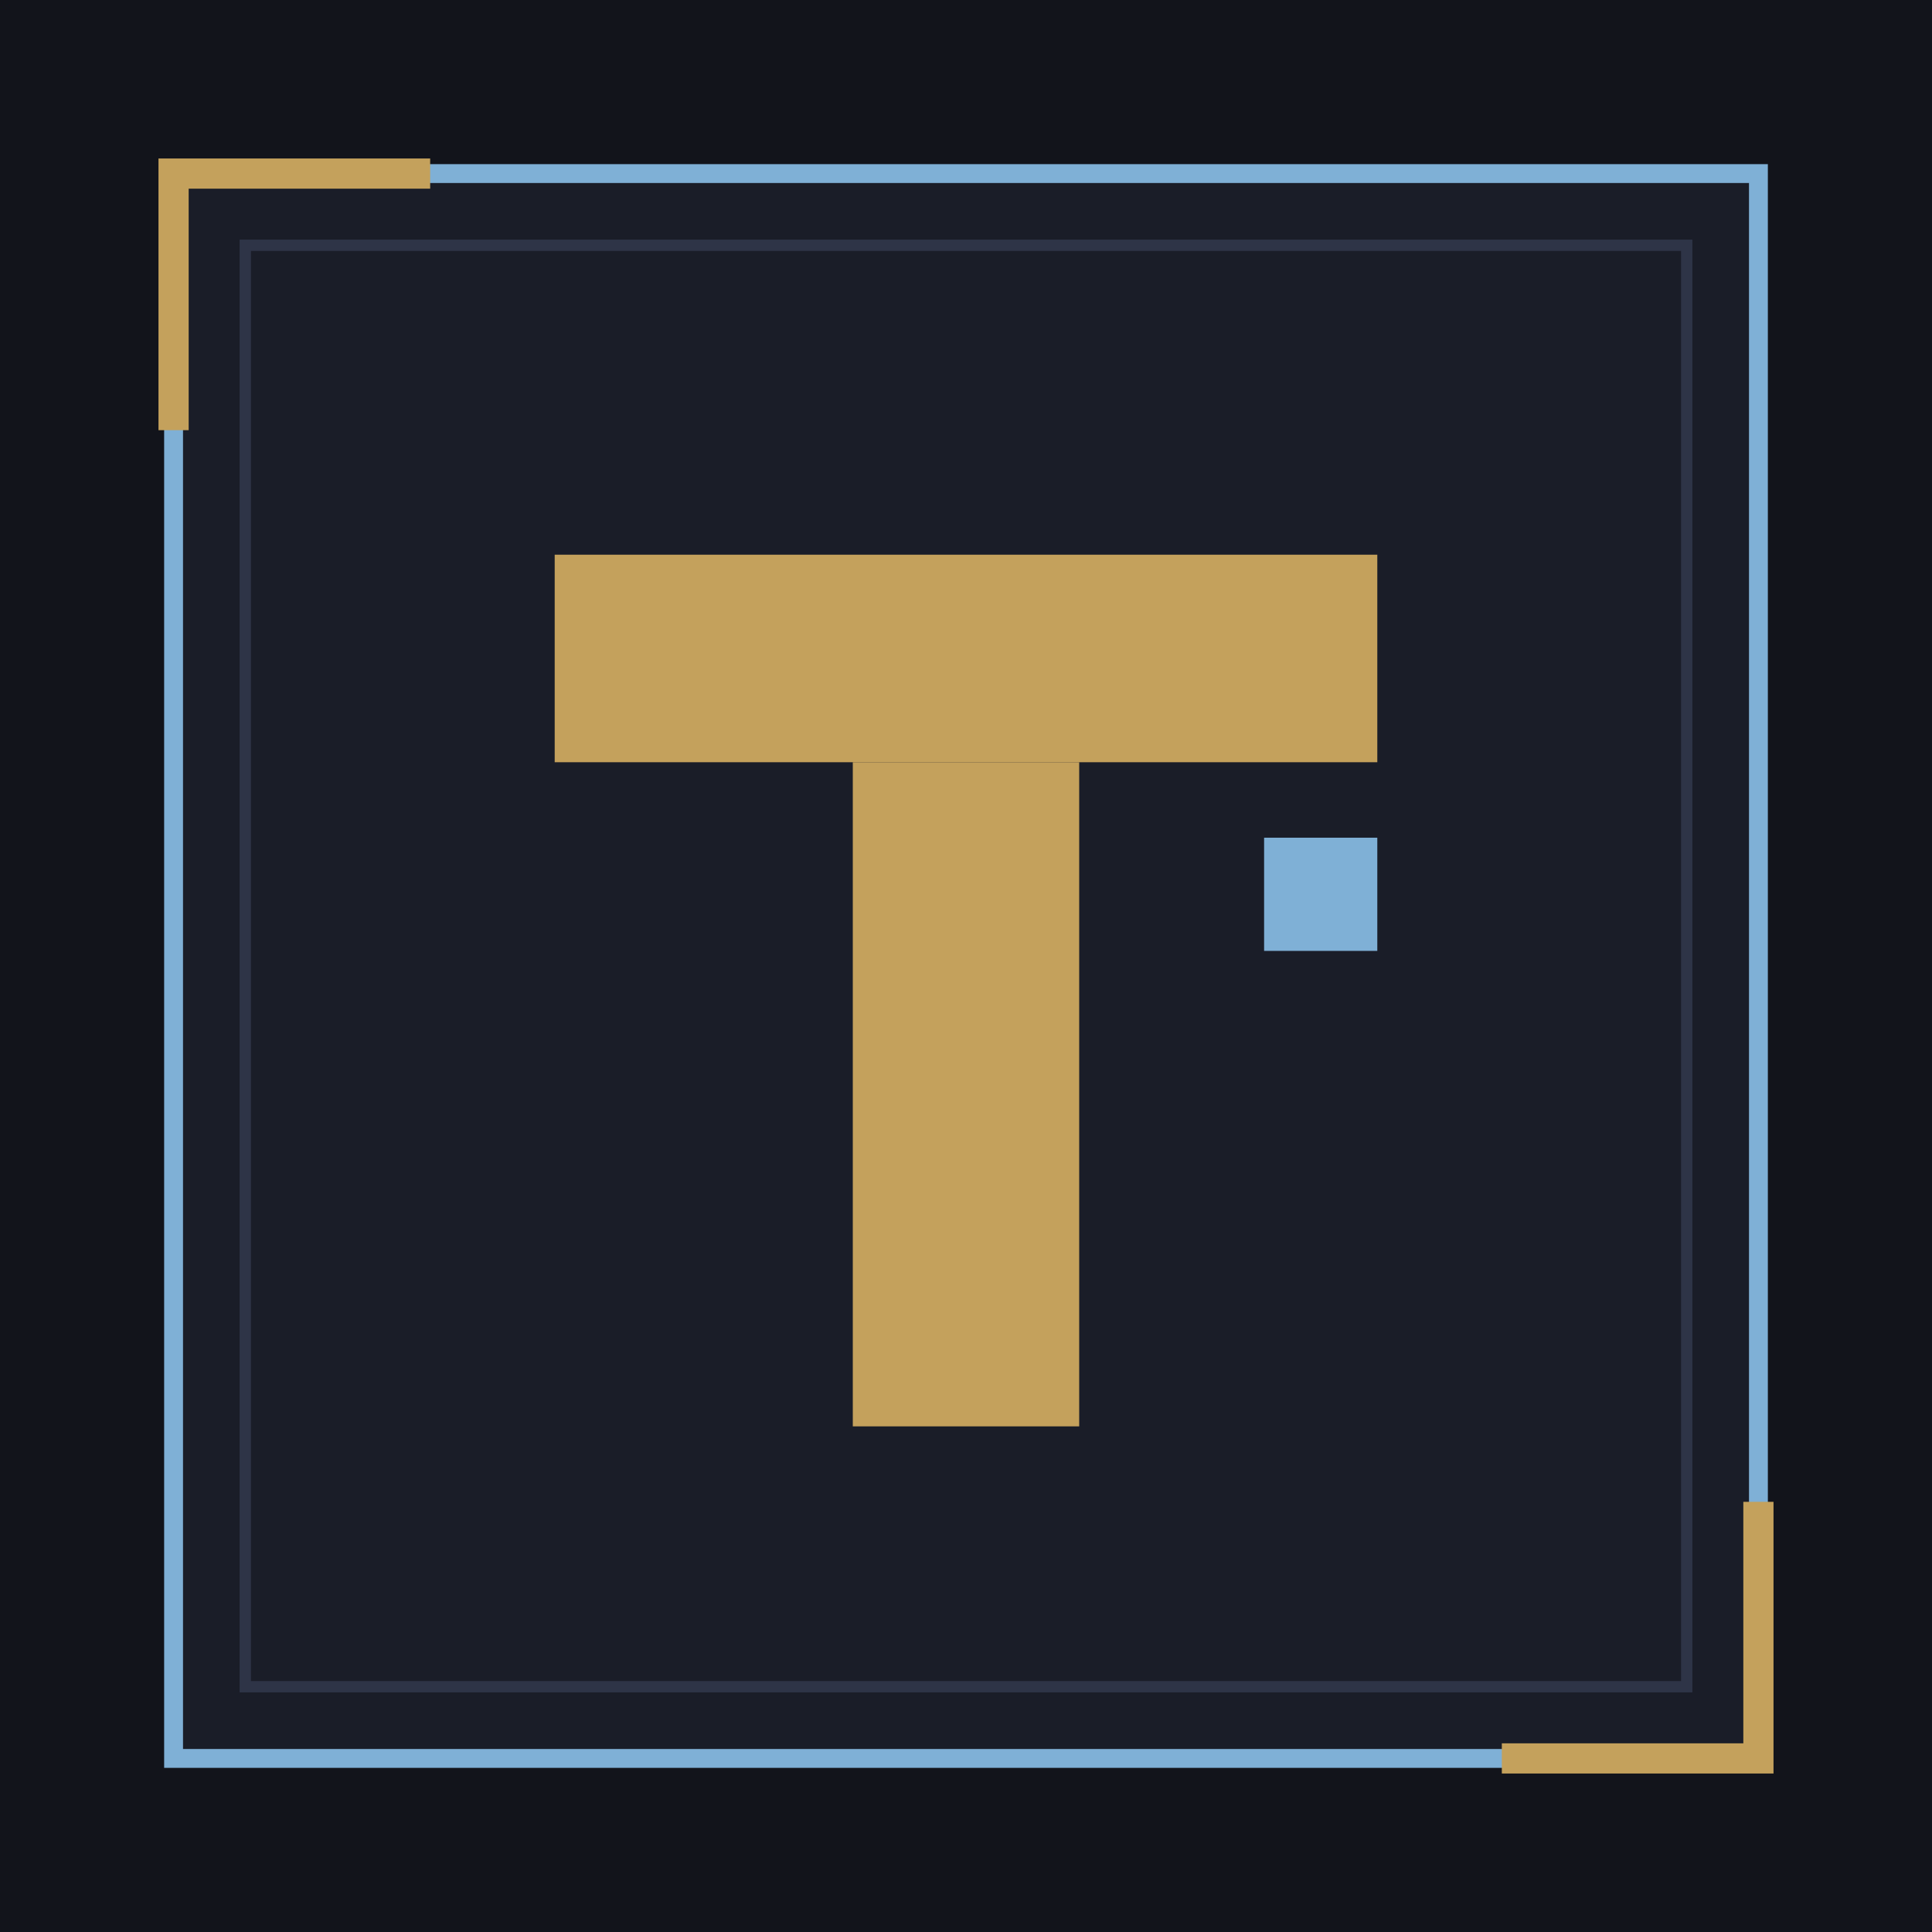
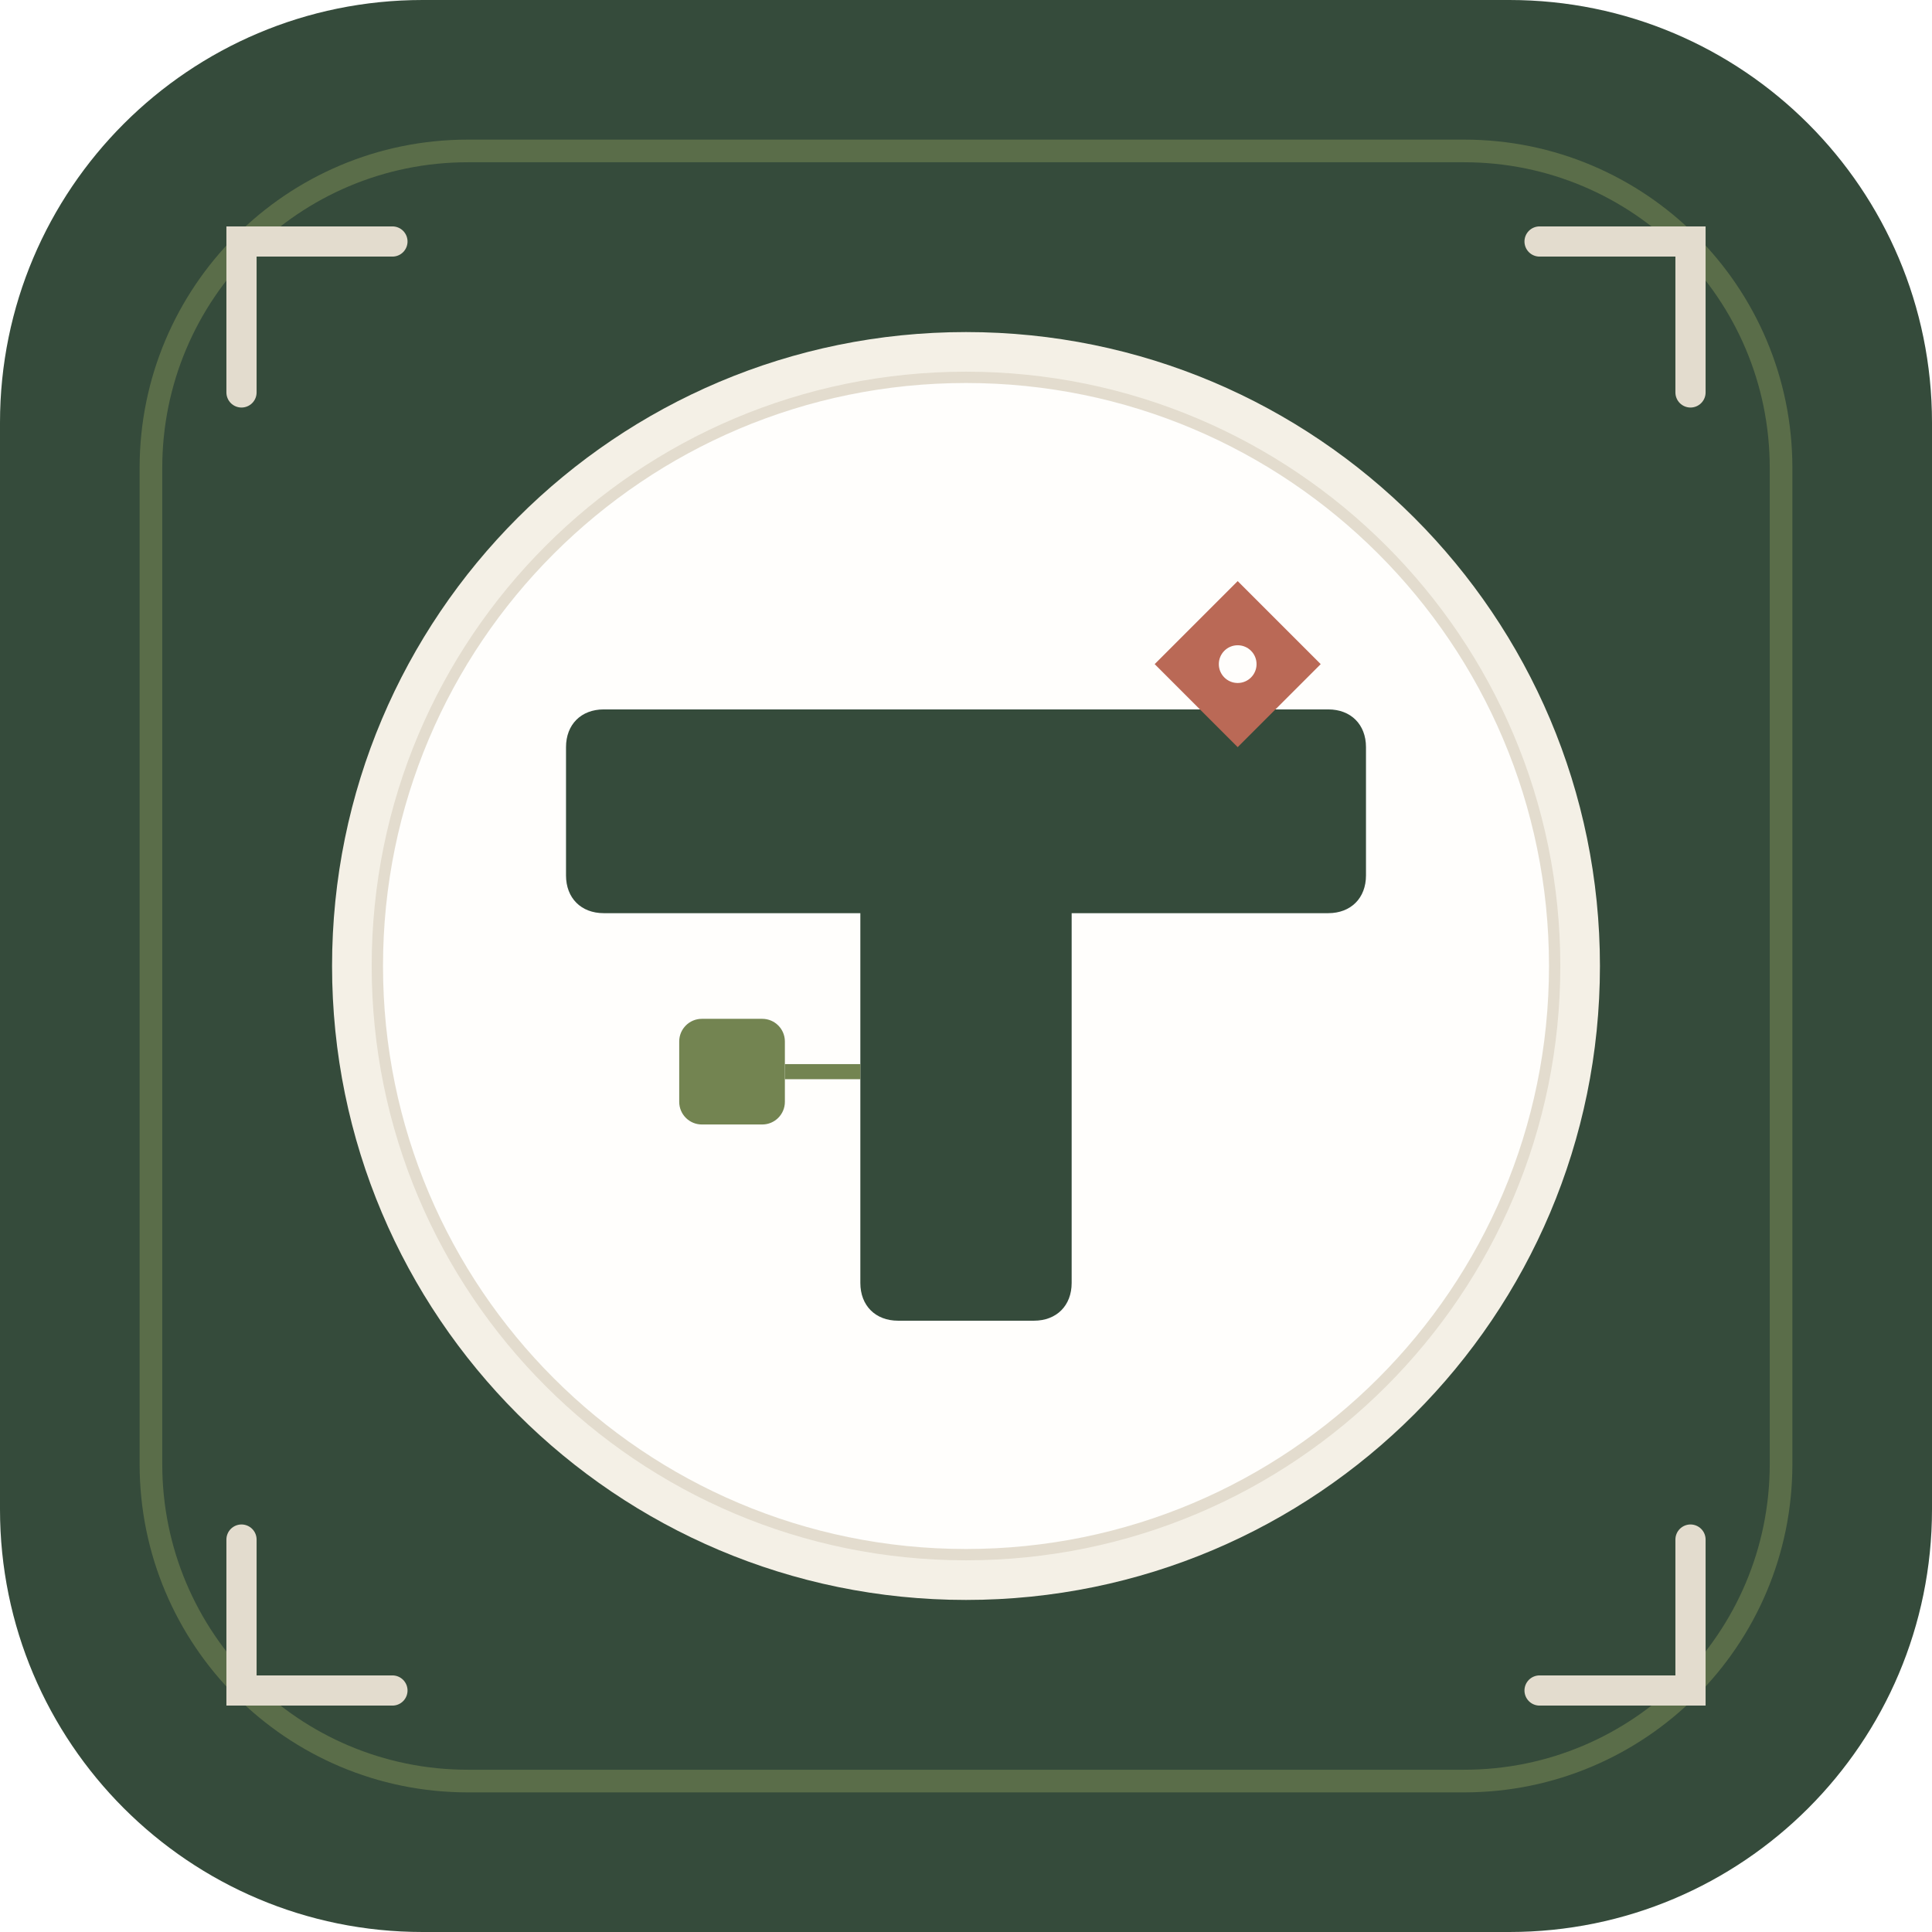
<svg xmlns="http://www.w3.org/2000/svg" viewBox="0 0 512 512" width="512" height="512">
-   <rect width="512" height="512" fill="#12141b" />
-   <rect x="46" y="46" width="420" height="420" fill="#1a1d28" stroke="#7fb0d6" stroke-width="5" />
-   <rect x="65" y="65" width="382" height="382" fill="none" stroke="#2e3447" stroke-width="3" />
-   <path d="M42 42h72v8H50v64h-8z M470 470h-72v-8h64v-64h8z" fill="#c4a15c" />
-   <rect x="147" y="147" width="218" height="55" fill="#c4a15c" />
-   <rect x="226" y="202" width="60" height="176" fill="#c4a15c" />
-   <rect x="335" y="222" width="30" height="30" fill="#7fb0d6" />
+   <rect width="512" height="512" rx="112" fill="#354B3B" />
+   <rect x="40" y="40" width="432" height="432" rx="84" fill="none" stroke="#738451" stroke-width="6" opacity="0.6" />
+   <path d="M 64 104 L 64 64 L 104 64" fill="none" stroke="#E3DCCE" stroke-width="8" stroke-linecap="round" />
+   <path d="M 448 104 L 448 64 L 408 64" fill="none" stroke="#E3DCCE" stroke-width="8" stroke-linecap="round" />
+   <path d="M 64 408 L 64 448 L 104 448" fill="none" stroke="#E3DCCE" stroke-width="8" stroke-linecap="round" />
+   <path d="M 448 408 L 448 448 L 408 448" fill="none" stroke="#E3DCCE" stroke-width="8" stroke-linecap="round" />
+   <circle cx="256" cy="256" r="168" fill="#F4F0E6" />
+   <circle cx="256" cy="256" r="156" fill="#FFFEFC" stroke="#E3DCCE" stroke-width="3" />
+   <path d="M 160 188 L 352 188 C 358 188, 362 192, 362 198 L 362 232 C 362 238, 358 242, 352 242 L 284 242 L 284 340 C 284 346, 280 350, 274 350 L 238 350 C 232 350, 228 346, 228 340 L 228 242 L 160 242 C 154 242, 150 238, 150 232 L 150 198 C 150 192, 154 188, 160 188 Z" fill="#354B3B" />
+   <polygon points="328,154 350,176 328,198 306,176" fill="#BA6956" />
+   <circle cx="328" cy="176" r="5" fill="#FFFEFC" />
+   <rect x="180" y="270" width="28" height="28" rx="6" fill="#738451" />
+   <line x1="228" y1="284" x2="208" y2="284" stroke="#738451" stroke-width="4" />
</svg>
